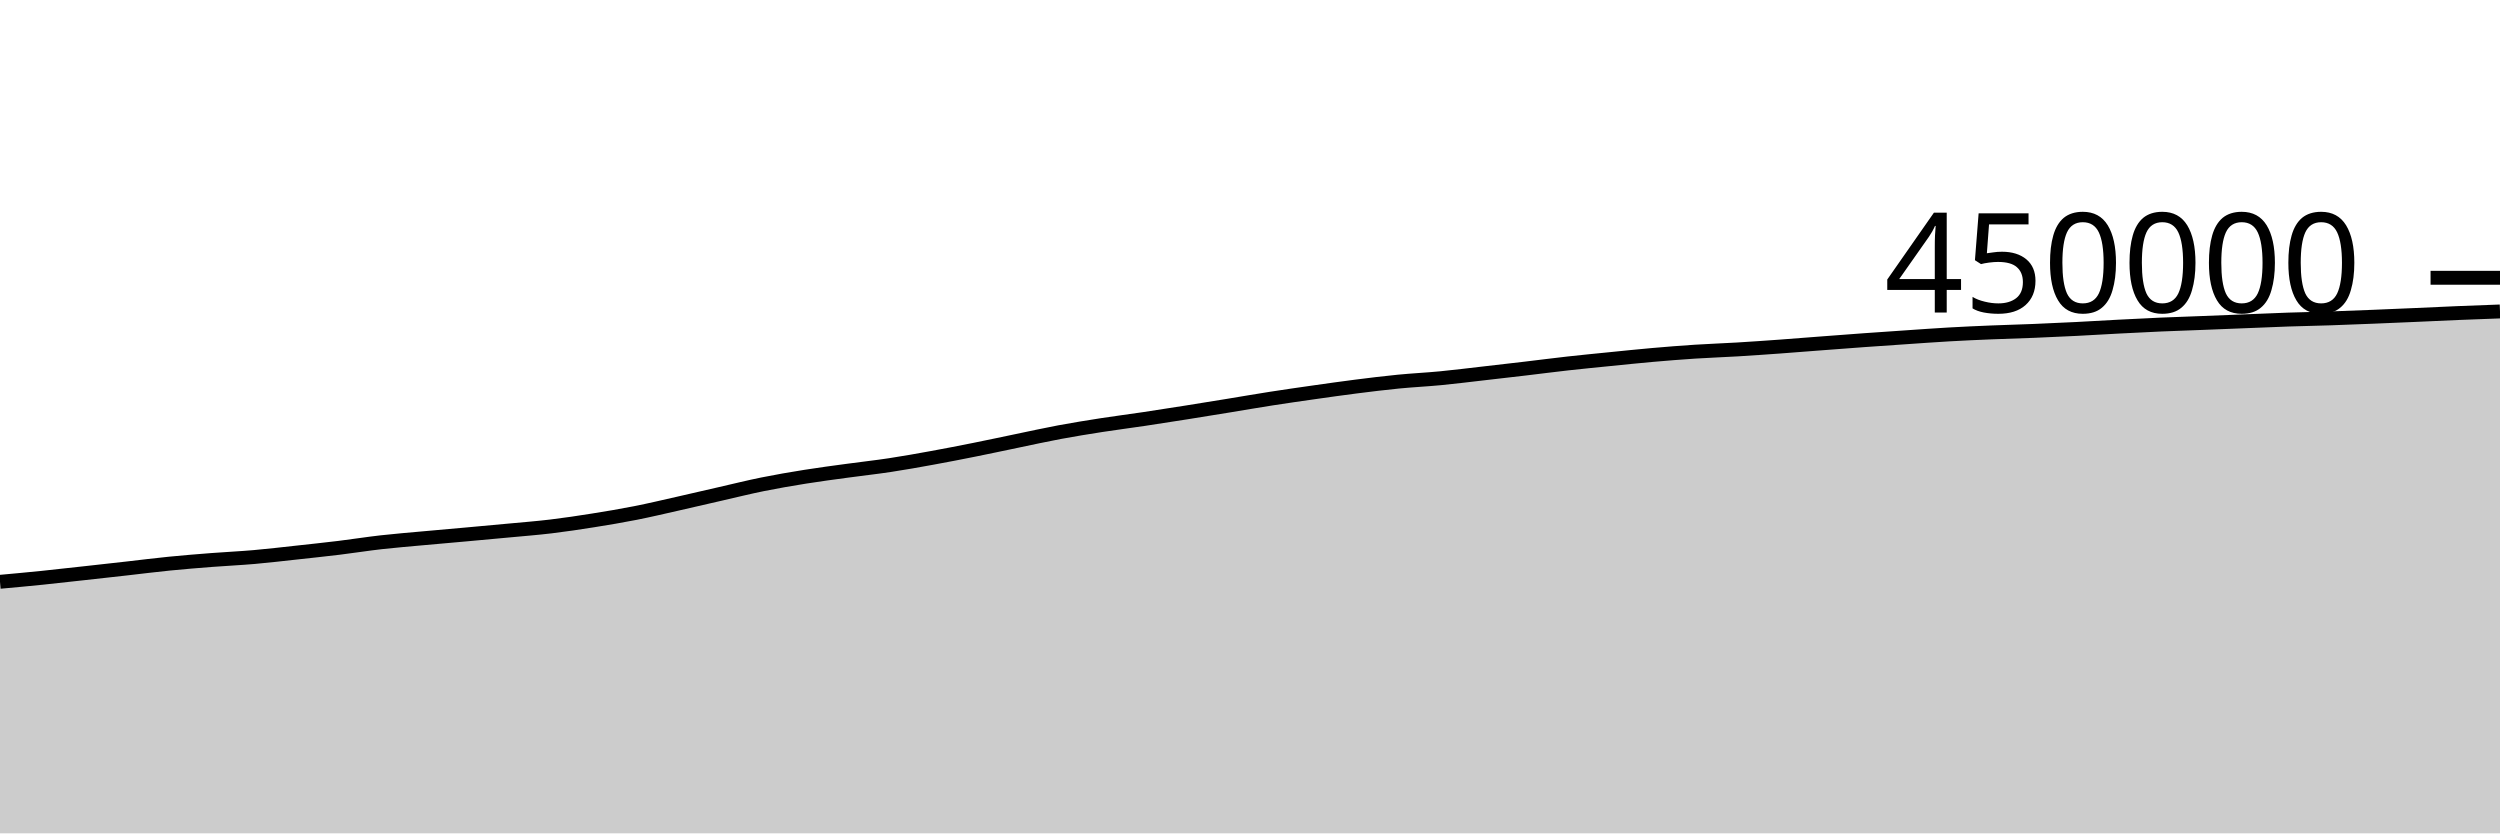
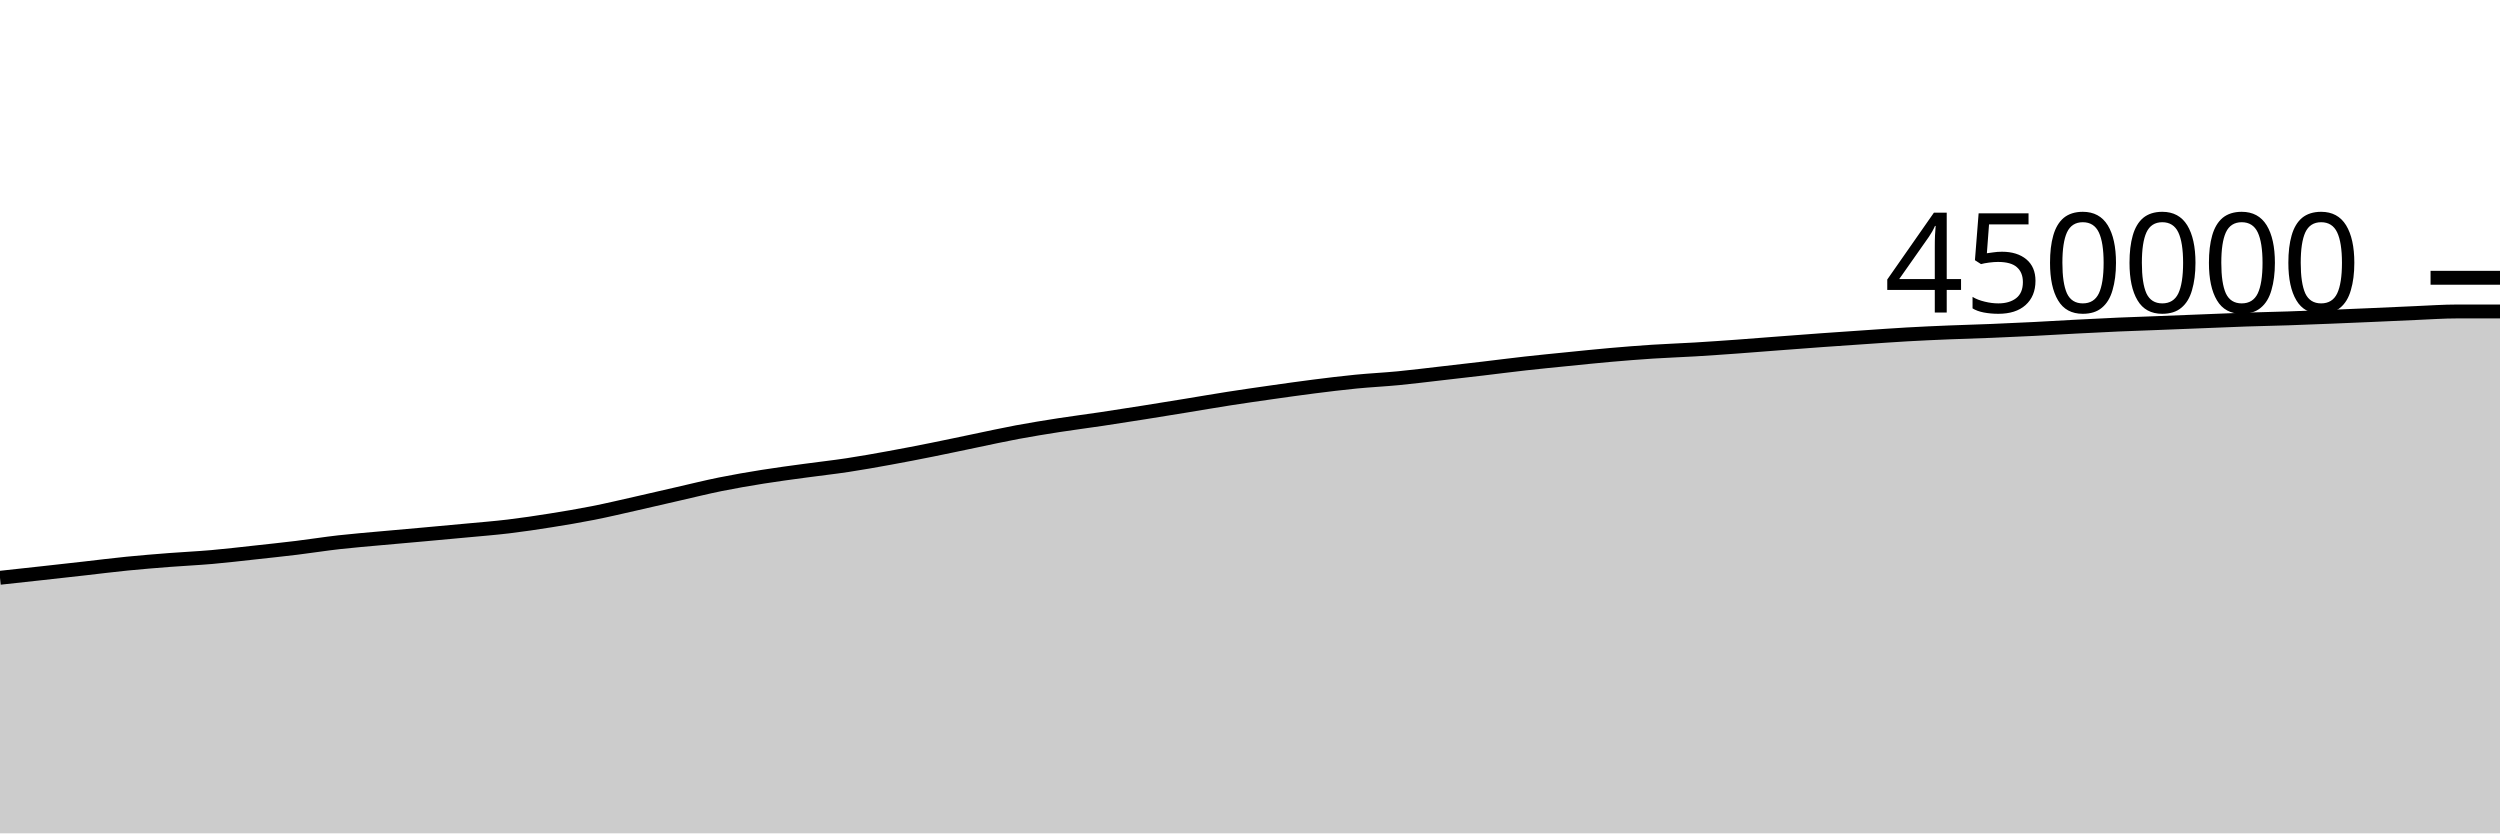
<svg xmlns="http://www.w3.org/2000/svg" viewBox="0 0 180 60">
  <g transform="translate(0,20)">
-     <path class="area" fill="rgba(0, 0, 0, 0.2)" d="M0,21.89C1.017,21.797,2.034,21.704,3.051,21.6C4.068,21.496,5.085,21.379,6.102,21.267C7.119,21.155,8.136,21.041,9.153,20.927C10.169,20.812,11.186,20.682,12.203,20.581C13.22,20.48,14.237,20.398,15.254,20.319C16.271,20.24,17.288,20.195,18.305,20.106C19.322,20.017,20.339,19.896,21.356,19.785C22.373,19.674,23.39,19.567,24.407,19.443C25.424,19.319,26.441,19.156,27.458,19.041C28.475,18.926,29.492,18.846,30.508,18.752C31.525,18.659,32.542,18.572,33.559,18.48C34.576,18.388,35.593,18.296,36.61,18.2C37.627,18.104,38.644,18.026,39.661,17.904C40.678,17.782,41.695,17.629,42.712,17.467C43.729,17.305,44.746,17.135,45.763,16.934C46.78,16.733,47.797,16.49,48.814,16.261C49.831,16.032,50.847,15.792,51.864,15.56C52.881,15.328,53.898,15.074,54.915,14.868C55.932,14.662,56.949,14.489,57.966,14.326C58.983,14.163,60,14.031,61.017,13.892C62.034,13.752,63.051,13.642,64.068,13.488C65.085,13.334,66.102,13.151,67.119,12.966C68.136,12.781,69.153,12.583,70.169,12.379C71.186,12.176,72.203,11.955,73.22,11.745C74.237,11.535,75.254,11.308,76.271,11.118C77.288,10.928,78.305,10.765,79.322,10.606C80.339,10.448,81.356,10.32,82.373,10.168C83.39,10.017,84.407,9.857,85.424,9.695C86.441,9.534,87.458,9.368,88.475,9.202C89.492,9.036,90.508,8.858,91.525,8.7C92.542,8.541,93.559,8.396,94.576,8.251C95.593,8.107,96.61,7.961,97.627,7.832C98.644,7.703,99.661,7.577,100.678,7.477C101.695,7.377,102.712,7.33,103.729,7.232C104.746,7.134,105.763,7.005,106.78,6.889C107.797,6.773,108.814,6.656,109.831,6.536C110.847,6.416,111.864,6.282,112.881,6.169C113.898,6.055,114.915,5.957,115.932,5.855C116.949,5.753,117.966,5.646,118.983,5.557C120,5.468,121.017,5.386,122.034,5.32C123.051,5.254,124.068,5.221,125.085,5.16C126.102,5.099,127.119,5.027,128.136,4.954C129.153,4.88,130.169,4.797,131.186,4.72C132.203,4.643,133.22,4.564,134.237,4.491C135.254,4.418,136.271,4.349,137.288,4.28C138.305,4.211,139.322,4.136,140.339,4.078C141.356,4.02,142.373,3.975,143.39,3.933C144.407,3.89,145.424,3.866,146.441,3.824C147.458,3.783,148.475,3.736,149.492,3.685C150.508,3.634,151.525,3.57,152.542,3.517C153.559,3.464,154.576,3.411,155.593,3.367C156.61,3.322,157.627,3.291,158.644,3.251C159.661,3.212,160.678,3.17,161.695,3.13C162.712,3.09,163.729,3.043,164.746,3.009C165.763,2.974,166.78,2.957,167.797,2.923C168.814,2.889,169.831,2.848,170.847,2.807C171.864,2.766,172.881,2.722,173.898,2.678C174.915,2.634,175.932,2.583,176.949,2.541C177.966,2.499,178.983,2.462,180,2.425L180,40C178.983,40,177.966,40,176.949,40C175.932,40,174.915,40,173.898,40C172.881,40,171.864,40,170.847,40C169.831,40,168.814,40,167.797,40C166.78,40,165.763,40,164.746,40C163.729,40,162.712,40,161.695,40C160.678,40,159.661,40,158.644,40C157.627,40,156.61,40,155.593,40C154.576,40,153.559,40,152.542,40C151.525,40,150.508,40,149.492,40C148.475,40,147.458,40,146.441,40C145.424,40,144.407,40,143.39,40C142.373,40,141.356,40,140.339,40C139.322,40,138.305,40,137.288,40C136.271,40,135.254,40,134.237,40C133.22,40,132.203,40,131.186,40C130.169,40,129.153,40,128.136,40C127.119,40,126.102,40,125.085,40C124.068,40,123.051,40,122.034,40C121.017,40,120,40,118.983,40C117.966,40,116.949,40,115.932,40C114.915,40,113.898,40,112.881,40C111.864,40,110.847,40,109.831,40C108.814,40,107.797,40,106.78,40C105.763,40,104.746,40,103.729,40C102.712,40,101.695,40,100.678,40C99.661,40,98.644,40,97.627,40C96.61,40,95.593,40,94.576,40C93.559,40,92.542,40,91.525,40C90.508,40,89.492,40,88.475,40C87.458,40,86.441,40,85.424,40C84.407,40,83.39,40,82.373,40C81.356,40,80.339,40,79.322,40C78.305,40,77.288,40,76.271,40C75.254,40,74.237,40,73.22,40C72.203,40,71.186,40,70.169,40C69.153,40,68.136,40,67.119,40C66.102,40,65.085,40,64.068,40C63.051,40,62.034,40,61.017,40C60,40,58.983,40,57.966,40C56.949,40,55.932,40,54.915,40C53.898,40,52.881,40,51.864,40C50.847,40,49.831,40,48.814,40C47.797,40,46.78,40,45.763,40C44.746,40,43.729,40,42.712,40C41.695,40,40.678,40,39.661,40C38.644,40,37.627,40,36.61,40C35.593,40,34.576,40,33.559,40C32.542,40,31.525,40,30.508,40C29.492,40,28.475,40,27.458,40C26.441,40,25.424,40,24.407,40C23.39,40,22.373,40,21.356,40C20.339,40,19.322,40,18.305,40C17.288,40,16.271,40,15.254,40C14.237,40,13.22,40,12.203,40C11.186,40,10.169,40,9.153,40C8.136,40,7.119,40,6.102,40C5.085,40,4.068,40,3.051,40C2.034,40,1.017,40,0,40Z" />
-     <path class="line" stroke="black" fill="none" d="M0,21.89C1.017,21.797,2.034,21.704,3.051,21.6C4.068,21.496,5.085,21.379,6.102,21.267C7.119,21.155,8.136,21.041,9.153,20.927C10.169,20.812,11.186,20.682,12.203,20.581C13.22,20.48,14.237,20.398,15.254,20.319C16.271,20.24,17.288,20.195,18.305,20.106C19.322,20.017,20.339,19.896,21.356,19.785C22.373,19.674,23.39,19.567,24.407,19.443C25.424,19.319,26.441,19.156,27.458,19.041C28.475,18.926,29.492,18.846,30.508,18.752C31.525,18.659,32.542,18.572,33.559,18.48C34.576,18.388,35.593,18.296,36.61,18.2C37.627,18.104,38.644,18.026,39.661,17.904C40.678,17.782,41.695,17.629,42.712,17.467C43.729,17.305,44.746,17.135,45.763,16.934C46.78,16.733,47.797,16.49,48.814,16.261C49.831,16.032,50.847,15.792,51.864,15.56C52.881,15.328,53.898,15.074,54.915,14.868C55.932,14.662,56.949,14.489,57.966,14.326C58.983,14.163,60,14.031,61.017,13.892C62.034,13.752,63.051,13.642,64.068,13.488C65.085,13.334,66.102,13.151,67.119,12.966C68.136,12.781,69.153,12.583,70.169,12.379C71.186,12.176,72.203,11.955,73.22,11.745C74.237,11.535,75.254,11.308,76.271,11.118C77.288,10.928,78.305,10.765,79.322,10.606C80.339,10.448,81.356,10.32,82.373,10.168C83.39,10.017,84.407,9.857,85.424,9.695C86.441,9.534,87.458,9.368,88.475,9.202C89.492,9.036,90.508,8.858,91.525,8.7C92.542,8.541,93.559,8.396,94.576,8.251C95.593,8.107,96.61,7.961,97.627,7.832C98.644,7.703,99.661,7.577,100.678,7.477C101.695,7.377,102.712,7.33,103.729,7.232C104.746,7.134,105.763,7.005,106.78,6.889C107.797,6.773,108.814,6.656,109.831,6.536C110.847,6.416,111.864,6.282,112.881,6.169C113.898,6.055,114.915,5.957,115.932,5.855C116.949,5.753,117.966,5.646,118.983,5.557C120,5.468,121.017,5.386,122.034,5.32C123.051,5.254,124.068,5.221,125.085,5.16C126.102,5.099,127.119,5.027,128.136,4.954C129.153,4.88,130.169,4.797,131.186,4.72C132.203,4.643,133.22,4.564,134.237,4.491C135.254,4.418,136.271,4.349,137.288,4.28C138.305,4.211,139.322,4.136,140.339,4.078C141.356,4.02,142.373,3.975,143.39,3.933C144.407,3.89,145.424,3.866,146.441,3.824C147.458,3.783,148.475,3.736,149.492,3.685C150.508,3.634,151.525,3.57,152.542,3.517C153.559,3.464,154.576,3.411,155.593,3.367C156.61,3.322,157.627,3.291,158.644,3.251C159.661,3.212,160.678,3.17,161.695,3.13C162.712,3.09,163.729,3.043,164.746,3.009C165.763,2.974,166.78,2.957,167.797,2.923C168.814,2.889,169.831,2.848,170.847,2.807C171.864,2.766,172.881,2.722,173.898,2.678C174.915,2.634,175.932,2.583,176.949,2.541C177.966,2.499,178.983,2.462,180,2.425" />
+     <path class="area" fill="rgba(0, 0, 0, 0.2)" d="M0,21.6C1.017,21.49,2.034,21.379,3.051,21.267C4.068,21.155,5.085,21.041,6.102,20.927C7.119,20.812,8.136,20.682,9.153,20.581C10.169,20.48,11.186,20.398,12.203,20.319C13.22,20.24,14.237,20.195,15.254,20.106C16.271,20.017,17.288,19.896,18.305,19.785C19.322,19.674,20.339,19.567,21.356,19.443C22.373,19.319,23.39,19.156,24.407,19.041C25.424,18.926,26.441,18.846,27.458,18.752C28.475,18.659,29.492,18.572,30.508,18.48C31.525,18.388,32.542,18.296,33.559,18.2C34.576,18.104,35.593,18.026,36.61,17.904C37.627,17.782,38.644,17.629,39.661,17.467C40.678,17.305,41.695,17.135,42.712,16.934C43.729,16.733,44.746,16.49,45.763,16.261C46.78,16.032,47.797,15.792,48.814,15.56C49.831,15.328,50.847,15.074,51.864,14.868C52.881,14.662,53.898,14.489,54.915,14.326C55.932,14.163,56.949,14.031,57.966,13.892C58.983,13.752,60,13.642,61.017,13.488C62.034,13.334,63.051,13.151,64.068,12.966C65.085,12.781,66.102,12.583,67.119,12.379C68.136,12.176,69.153,11.955,70.169,11.745C71.186,11.535,72.203,11.308,73.22,11.118C74.237,10.928,75.254,10.765,76.271,10.606C77.288,10.448,78.305,10.32,79.322,10.168C80.339,10.017,81.356,9.857,82.373,9.695C83.39,9.534,84.407,9.368,85.424,9.202C86.441,9.036,87.458,8.858,88.475,8.7C89.492,8.541,90.508,8.396,91.525,8.251C92.542,8.107,93.559,7.961,94.576,7.832C95.593,7.703,96.61,7.577,97.627,7.477C98.644,7.377,99.661,7.33,100.678,7.232C101.695,7.134,102.712,7.005,103.729,6.889C104.746,6.773,105.763,6.656,106.78,6.536C107.797,6.416,108.814,6.282,109.831,6.169C110.847,6.055,111.864,5.957,112.881,5.855C113.898,5.753,114.915,5.646,115.932,5.557C116.949,5.468,117.966,5.386,118.983,5.32C120,5.254,121.017,5.221,122.034,5.16C123.051,5.099,124.068,5.027,125.085,4.954C126.102,4.88,127.119,4.797,128.136,4.72C129.153,4.643,130.169,4.564,131.186,4.491C132.203,4.418,133.22,4.349,134.237,4.28C135.254,4.211,136.271,4.136,137.288,4.078C138.305,4.02,139.322,3.975,140.339,3.933C141.356,3.89,142.373,3.866,143.39,3.824C144.407,3.783,145.424,3.736,146.441,3.685C147.458,3.634,148.475,3.57,149.492,3.517C150.508,3.464,151.525,3.411,152.542,3.367C153.559,3.322,154.576,3.291,155.593,3.251C156.61,3.212,157.627,3.17,158.644,3.13C159.661,3.09,160.678,3.043,161.695,3.009C162.712,2.974,163.729,2.957,164.746,2.923C165.763,2.889,166.78,2.848,167.797,2.807C168.814,2.766,169.831,2.722,170.847,2.678C171.864,2.634,172.881,2.583,173.898,2.541C174.915,2.499,175.932,2.425,176.949,2.425C177.966,2.425,178.983,2.425,180,2.425L180,40C178.983,40,177.966,40,176.949,40C175.932,40,174.915,40,173.898,40C172.881,40,171.864,40,170.847,40C169.831,40,168.814,40,167.797,40C166.78,40,165.763,40,164.746,40C163.729,40,162.712,40,161.695,40C160.678,40,159.661,40,158.644,40C157.627,40,156.61,40,155.593,40C154.576,40,153.559,40,152.542,40C151.525,40,150.508,40,149.492,40C148.475,40,147.458,40,146.441,40C145.424,40,144.407,40,143.39,40C142.373,40,141.356,40,140.339,40C139.322,40,138.305,40,137.288,40C136.271,40,135.254,40,134.237,40C133.22,40,132.203,40,131.186,40C130.169,40,129.153,40,128.136,40C127.119,40,126.102,40,125.085,40C124.068,40,123.051,40,122.034,40C121.017,40,120,40,118.983,40C117.966,40,116.949,40,115.932,40C114.915,40,113.898,40,112.881,40C111.864,40,110.847,40,109.831,40C108.814,40,107.797,40,106.78,40C105.763,40,104.746,40,103.729,40C102.712,40,101.695,40,100.678,40C99.661,40,98.644,40,97.627,40C96.61,40,95.593,40,94.576,40C93.559,40,92.542,40,91.525,40C90.508,40,89.492,40,88.475,40C87.458,40,86.441,40,85.424,40C84.407,40,83.39,40,82.373,40C81.356,40,80.339,40,79.322,40C78.305,40,77.288,40,76.271,40C75.254,40,74.237,40,73.22,40C72.203,40,71.186,40,70.169,40C69.153,40,68.136,40,67.119,40C66.102,40,65.085,40,64.068,40C63.051,40,62.034,40,61.017,40C60,40,58.983,40,57.966,40C56.949,40,55.932,40,54.915,40C53.898,40,52.881,40,51.864,40C50.847,40,49.831,40,48.814,40C47.797,40,46.78,40,45.763,40C44.746,40,43.729,40,42.712,40C41.695,40,40.678,40,39.661,40C38.644,40,37.627,40,36.61,40C35.593,40,34.576,40,33.559,40C32.542,40,31.525,40,30.508,40C29.492,40,28.475,40,27.458,40C26.441,40,25.424,40,24.407,40C23.39,40,22.373,40,21.356,40C20.339,40,19.322,40,18.305,40C17.288,40,16.271,40,15.254,40C14.237,40,13.22,40,12.203,40C11.186,40,10.169,40,9.153,40C8.136,40,7.119,40,6.102,40C5.085,40,4.068,40,3.051,40C2.034,40,1.017,40,0,40Z" />
+     <path class="line" stroke="black" fill="none" d="M0,21.6C1.017,21.49,2.034,21.379,3.051,21.267C4.068,21.155,5.085,21.041,6.102,20.927C7.119,20.812,8.136,20.682,9.153,20.581C10.169,20.48,11.186,20.398,12.203,20.319C13.22,20.24,14.237,20.195,15.254,20.106C16.271,20.017,17.288,19.896,18.305,19.785C19.322,19.674,20.339,19.567,21.356,19.443C22.373,19.319,23.39,19.156,24.407,19.041C25.424,18.926,26.441,18.846,27.458,18.752C28.475,18.659,29.492,18.572,30.508,18.48C31.525,18.388,32.542,18.296,33.559,18.2C34.576,18.104,35.593,18.026,36.61,17.904C37.627,17.782,38.644,17.629,39.661,17.467C40.678,17.305,41.695,17.135,42.712,16.934C43.729,16.733,44.746,16.49,45.763,16.261C46.78,16.032,47.797,15.792,48.814,15.56C49.831,15.328,50.847,15.074,51.864,14.868C52.881,14.662,53.898,14.489,54.915,14.326C55.932,14.163,56.949,14.031,57.966,13.892C58.983,13.752,60,13.642,61.017,13.488C62.034,13.334,63.051,13.151,64.068,12.966C65.085,12.781,66.102,12.583,67.119,12.379C68.136,12.176,69.153,11.955,70.169,11.745C71.186,11.535,72.203,11.308,73.22,11.118C74.237,10.928,75.254,10.765,76.271,10.606C77.288,10.448,78.305,10.32,79.322,10.168C80.339,10.017,81.356,9.857,82.373,9.695C83.39,9.534,84.407,9.368,85.424,9.202C86.441,9.036,87.458,8.858,88.475,8.7C89.492,8.541,90.508,8.396,91.525,8.251C92.542,8.107,93.559,7.961,94.576,7.832C95.593,7.703,96.61,7.577,97.627,7.477C98.644,7.377,99.661,7.33,100.678,7.232C101.695,7.134,102.712,7.005,103.729,6.889C104.746,6.773,105.763,6.656,106.78,6.536C107.797,6.416,108.814,6.282,109.831,6.169C110.847,6.055,111.864,5.957,112.881,5.855C113.898,5.753,114.915,5.646,115.932,5.557C116.949,5.468,117.966,5.386,118.983,5.32C120,5.254,121.017,5.221,122.034,5.16C123.051,5.099,124.068,5.027,125.085,4.954C126.102,4.88,127.119,4.797,128.136,4.72C129.153,4.643,130.169,4.564,131.186,4.491C132.203,4.418,133.22,4.349,134.237,4.28C135.254,4.211,136.271,4.136,137.288,4.078C138.305,4.02,139.322,3.975,140.339,3.933C141.356,3.89,142.373,3.866,143.39,3.824C144.407,3.783,145.424,3.736,146.441,3.685C147.458,3.634,148.475,3.57,149.492,3.517C150.508,3.464,151.525,3.411,152.542,3.367C153.559,3.322,154.576,3.291,155.593,3.251C156.61,3.212,157.627,3.17,158.644,3.13C159.661,3.09,160.678,3.043,161.695,3.009C162.712,2.974,163.729,2.957,164.746,2.923C165.763,2.889,166.78,2.848,167.797,2.807C168.814,2.766,169.831,2.722,170.847,2.678C171.864,2.634,172.881,2.583,173.898,2.541C174.915,2.499,175.932,2.425,176.949,2.425C177.966,2.425,178.983,2.425,180,2.425" />
    <path class="axis-ceiling" stroke-width="1" stroke="black" fill="none" d="M175,0L180,0" />
    <text class="axis-ceiling-label" font-family="sans-serif" text-anchor="end" font-size="10px" x="170" y="2.5">450000</text>
  </g>
</svg>
